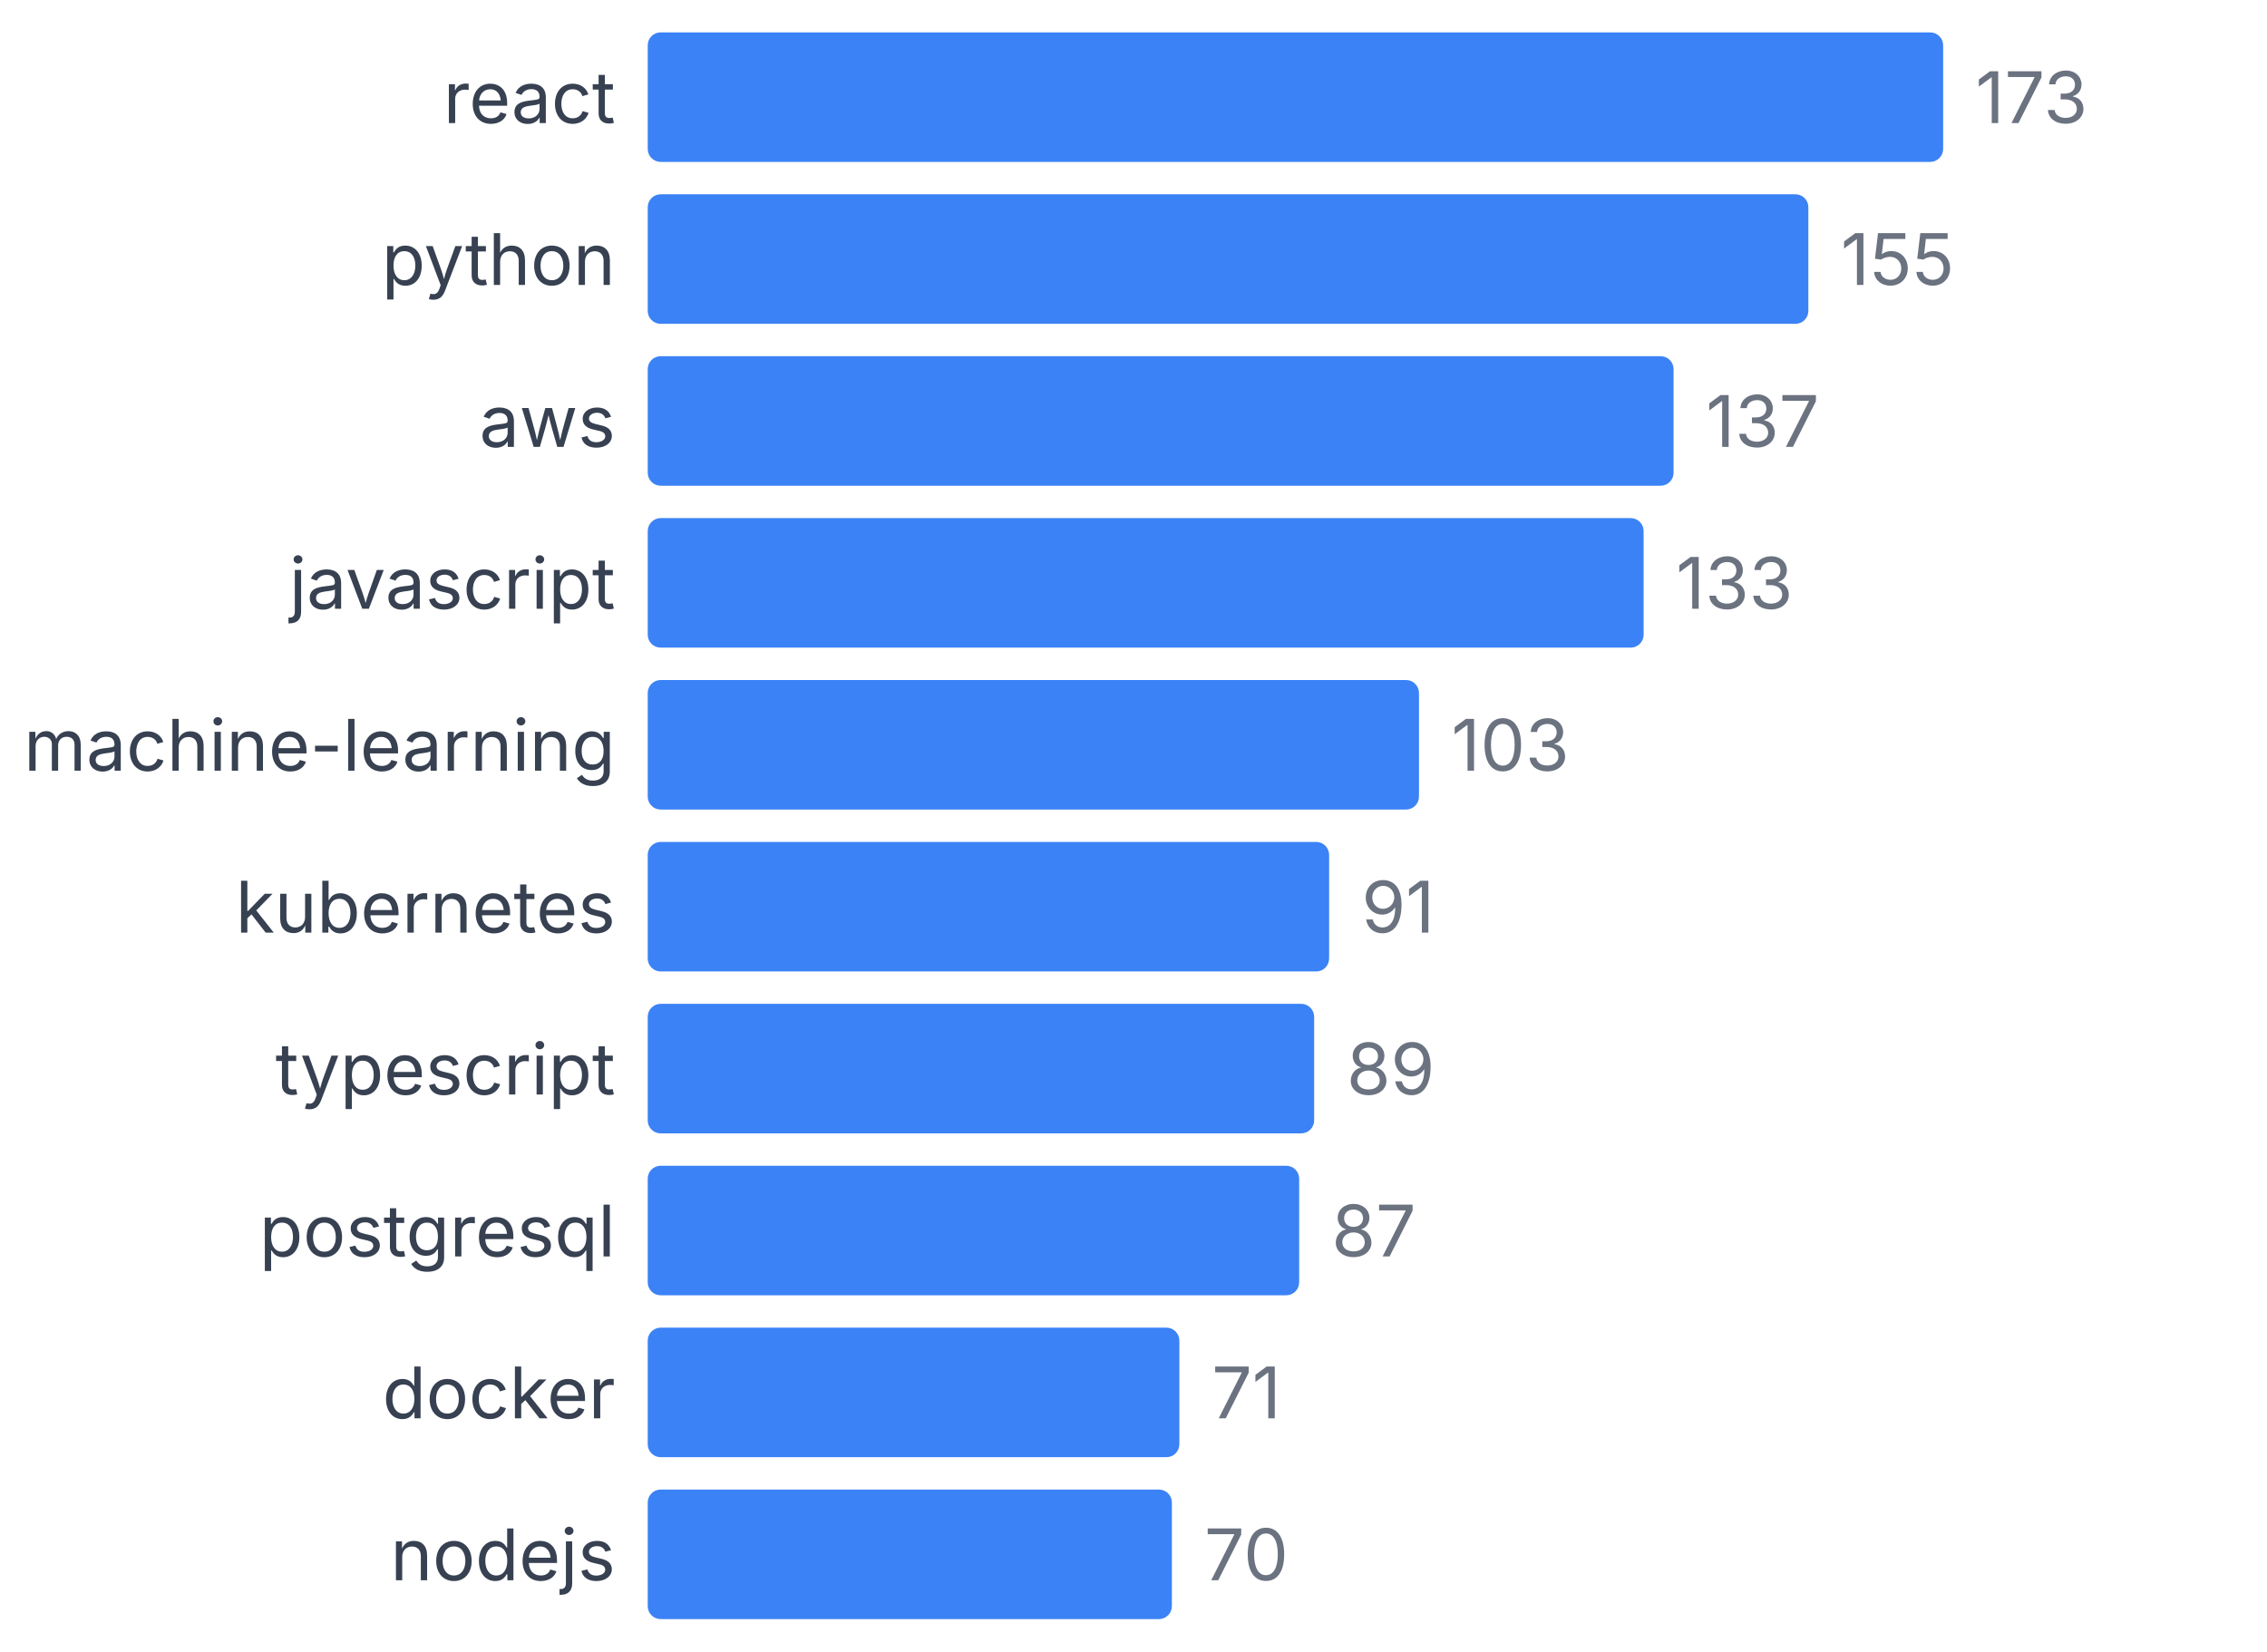
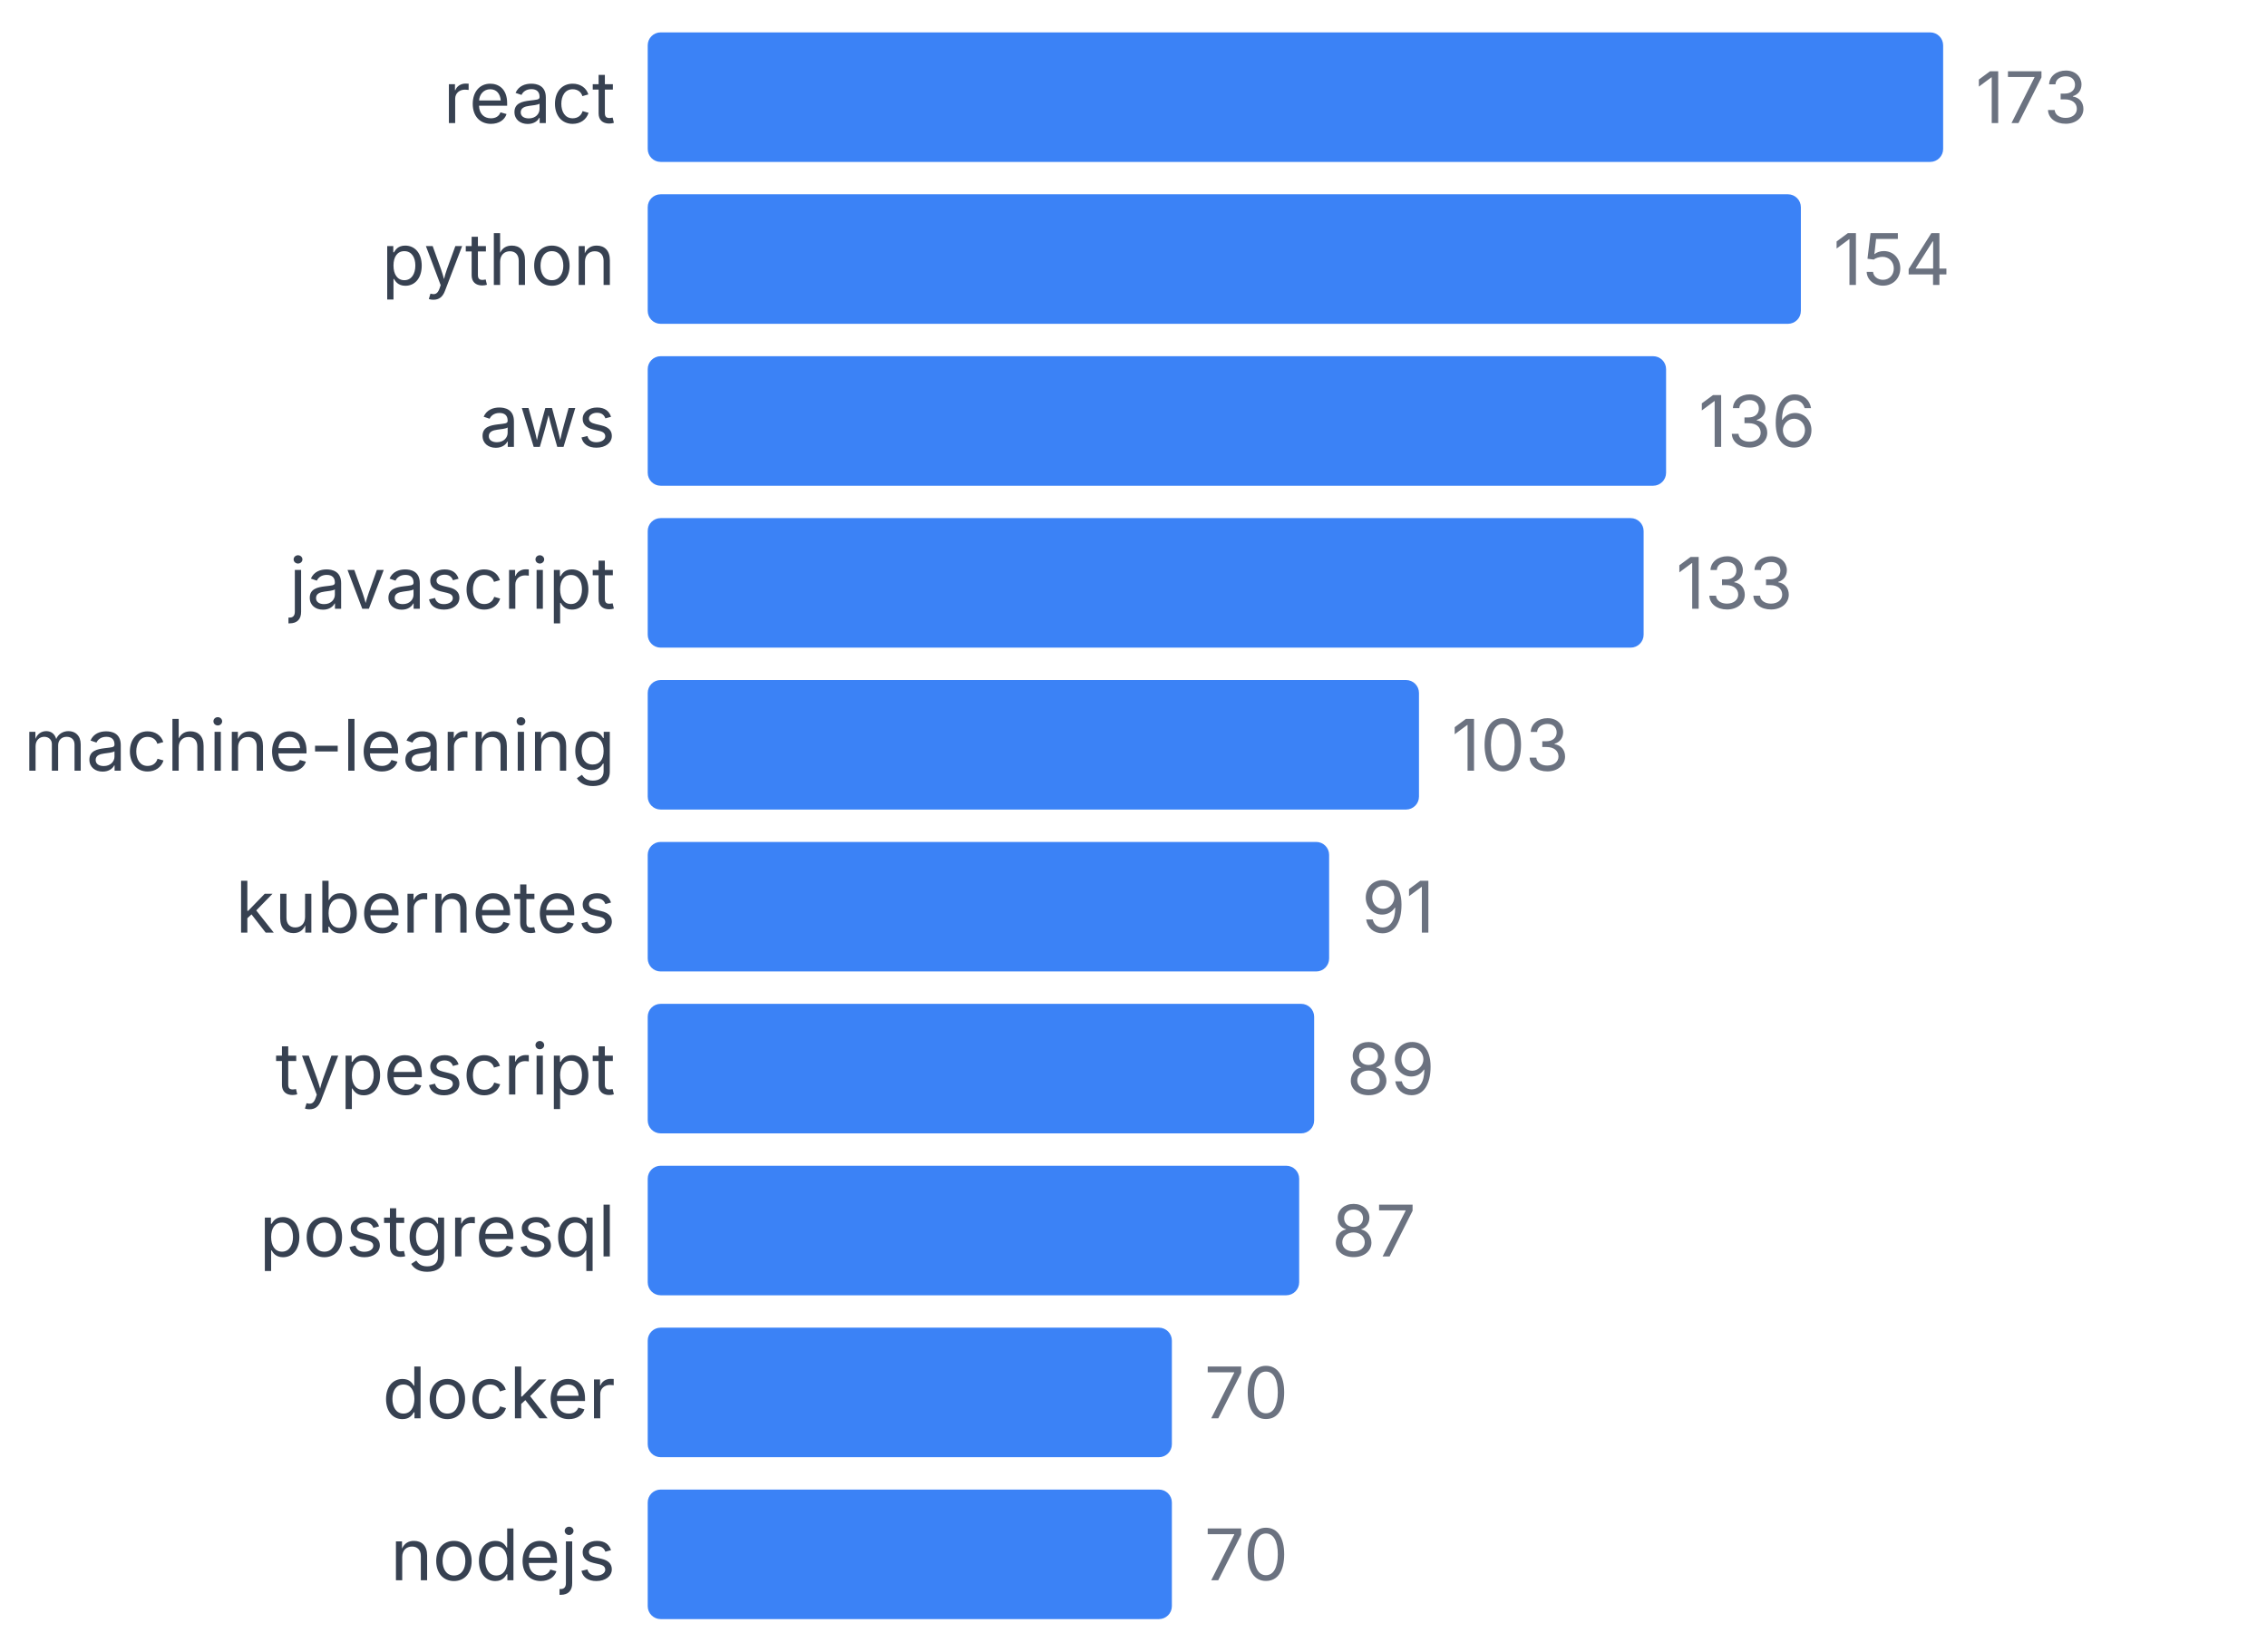
<svg xmlns="http://www.w3.org/2000/svg" width="350" height="255" viewBox="0 0 350 255">
  <style>
    text { font-family: system-ui, -apple-system, sans-serif; }
  </style>
  <text x="95" y="19" text-anchor="end" font-size="11" fill="#374151">react</text>
  <rect x="100" y="5" width="200" height="20" fill="#3b82f6" rx="2" />
  <text x="305" y="19" font-size="11" fill="#6b7280">173</text>
  <text x="95" y="44" text-anchor="end" font-size="11" fill="#374151">python</text>
-   <rect x="100" y="30" width="179.191" height="20" fill="#3b82f6" rx="2" />
-   <text x="284.191" y="44" font-size="11" fill="#6b7280">155</text>
+   <rect x="100" y="30" width="178.035" height="20" fill="#3b82f6" rx="2" />
+   <text x="283.035" y="44" font-size="11" fill="#6b7280">154</text>
  <text x="95" y="69" text-anchor="end" font-size="11" fill="#374151">aws</text>
-   <rect x="100" y="55" width="158.382" height="20" fill="#3b82f6" rx="2" />
-   <text x="263.382" y="69" font-size="11" fill="#6b7280">137</text>
+   <rect x="100" y="55" width="157.225" height="20" fill="#3b82f6" rx="2" />
+   <text x="262.225" y="69" font-size="11" fill="#6b7280">136</text>
  <text x="95" y="94" text-anchor="end" font-size="11" fill="#374151">javascript</text>
  <rect x="100" y="80" width="153.757" height="20" fill="#3b82f6" rx="2" />
  <text x="258.757" y="94" font-size="11" fill="#6b7280">133</text>
  <text x="95" y="119" text-anchor="end" font-size="11" fill="#374151">machine-learning</text>
  <rect x="100" y="105" width="119.075" height="20" fill="#3b82f6" rx="2" />
  <text x="224.075" y="119" font-size="11" fill="#6b7280">103</text>
  <text x="95" y="144" text-anchor="end" font-size="11" fill="#374151">kubernetes</text>
  <rect x="100" y="130" width="105.202" height="20" fill="#3b82f6" rx="2" />
  <text x="210.202" y="144" font-size="11" fill="#6b7280">91</text>
  <text x="95" y="169" text-anchor="end" font-size="11" fill="#374151">typescript</text>
  <rect x="100" y="155" width="102.89" height="20" fill="#3b82f6" rx="2" />
  <text x="207.89" y="169" font-size="11" fill="#6b7280">89</text>
  <text x="95" y="194" text-anchor="end" font-size="11" fill="#374151">postgresql</text>
  <rect x="100" y="180" width="100.578" height="20" fill="#3b82f6" rx="2" />
  <text x="205.578" y="194" font-size="11" fill="#6b7280">87</text>
  <text x="95" y="219" text-anchor="end" font-size="11" fill="#374151">docker</text>
-   <rect x="100" y="205" width="82.081" height="20" fill="#3b82f6" rx="2" />
-   <text x="187.081" y="219" font-size="11" fill="#6b7280">71</text>
+   <rect x="100" y="205" width="80.925" height="20" fill="#3b82f6" rx="2" />
+   <text x="185.925" y="219" font-size="11" fill="#6b7280">70</text>
  <text x="95" y="244" text-anchor="end" font-size="11" fill="#374151">nodejs</text>
  <rect x="100" y="230" width="80.925" height="20" fill="#3b82f6" rx="2" />
  <text x="185.925" y="244" font-size="11" fill="#6b7280">70</text>
</svg>
